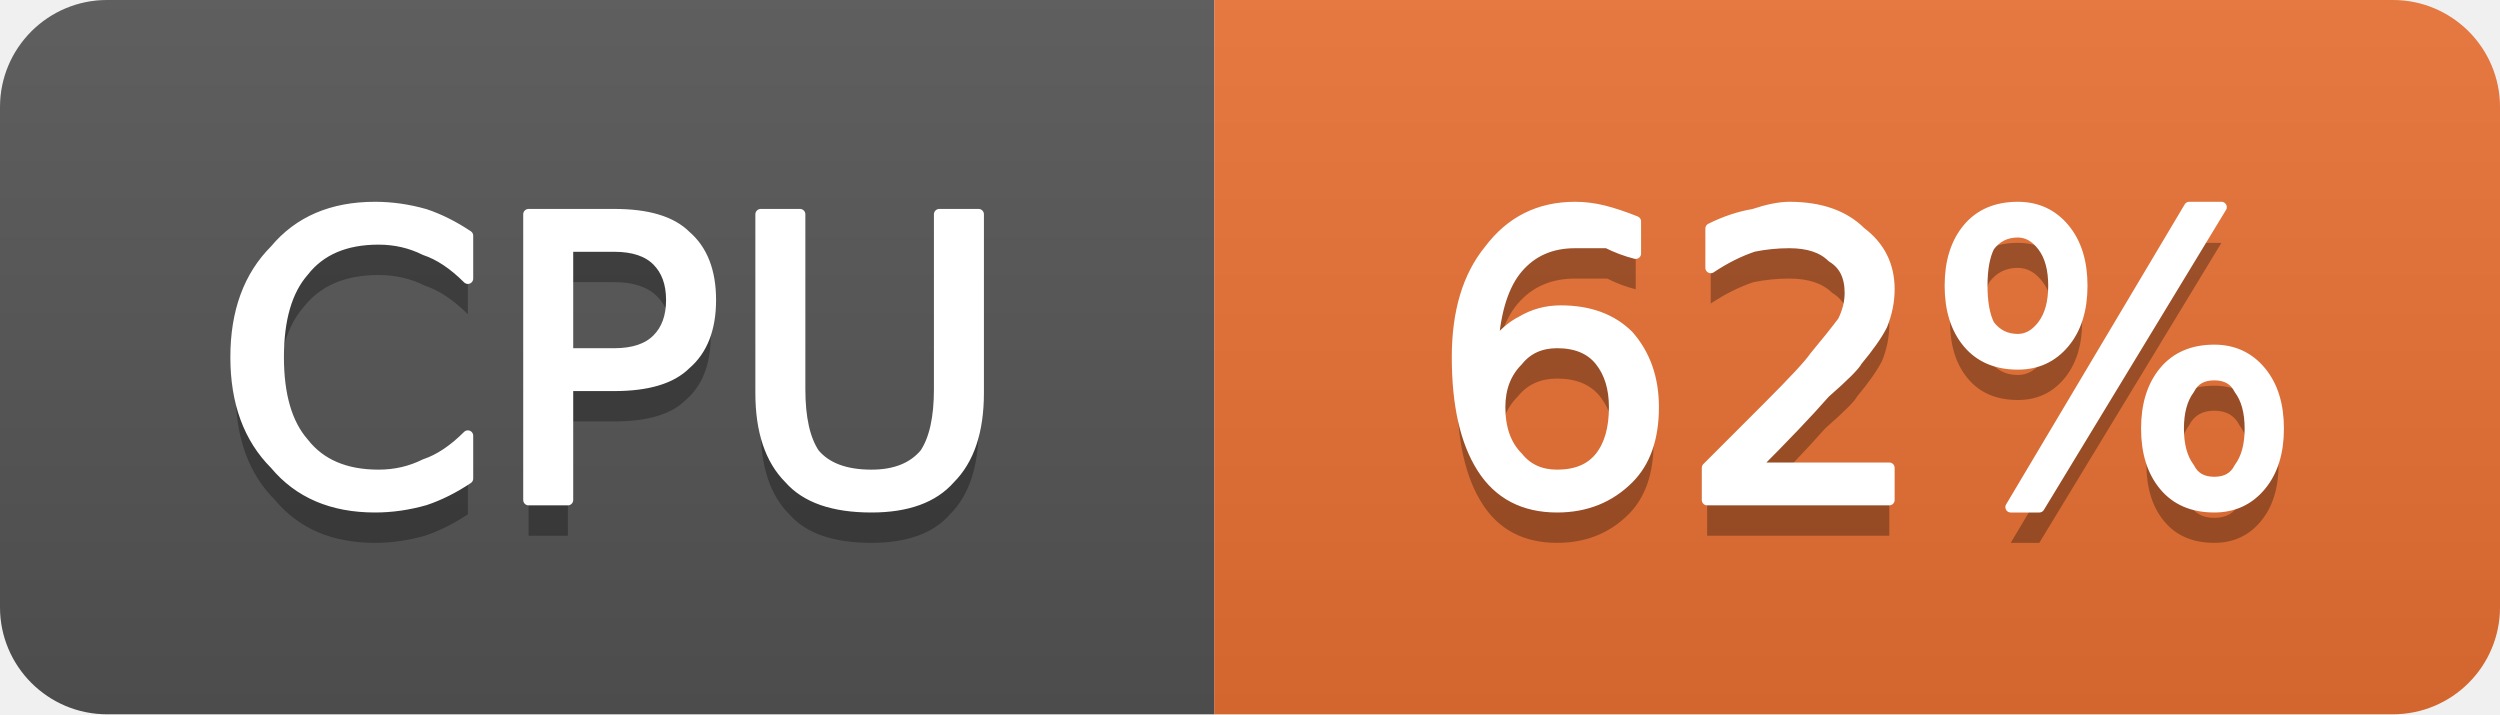
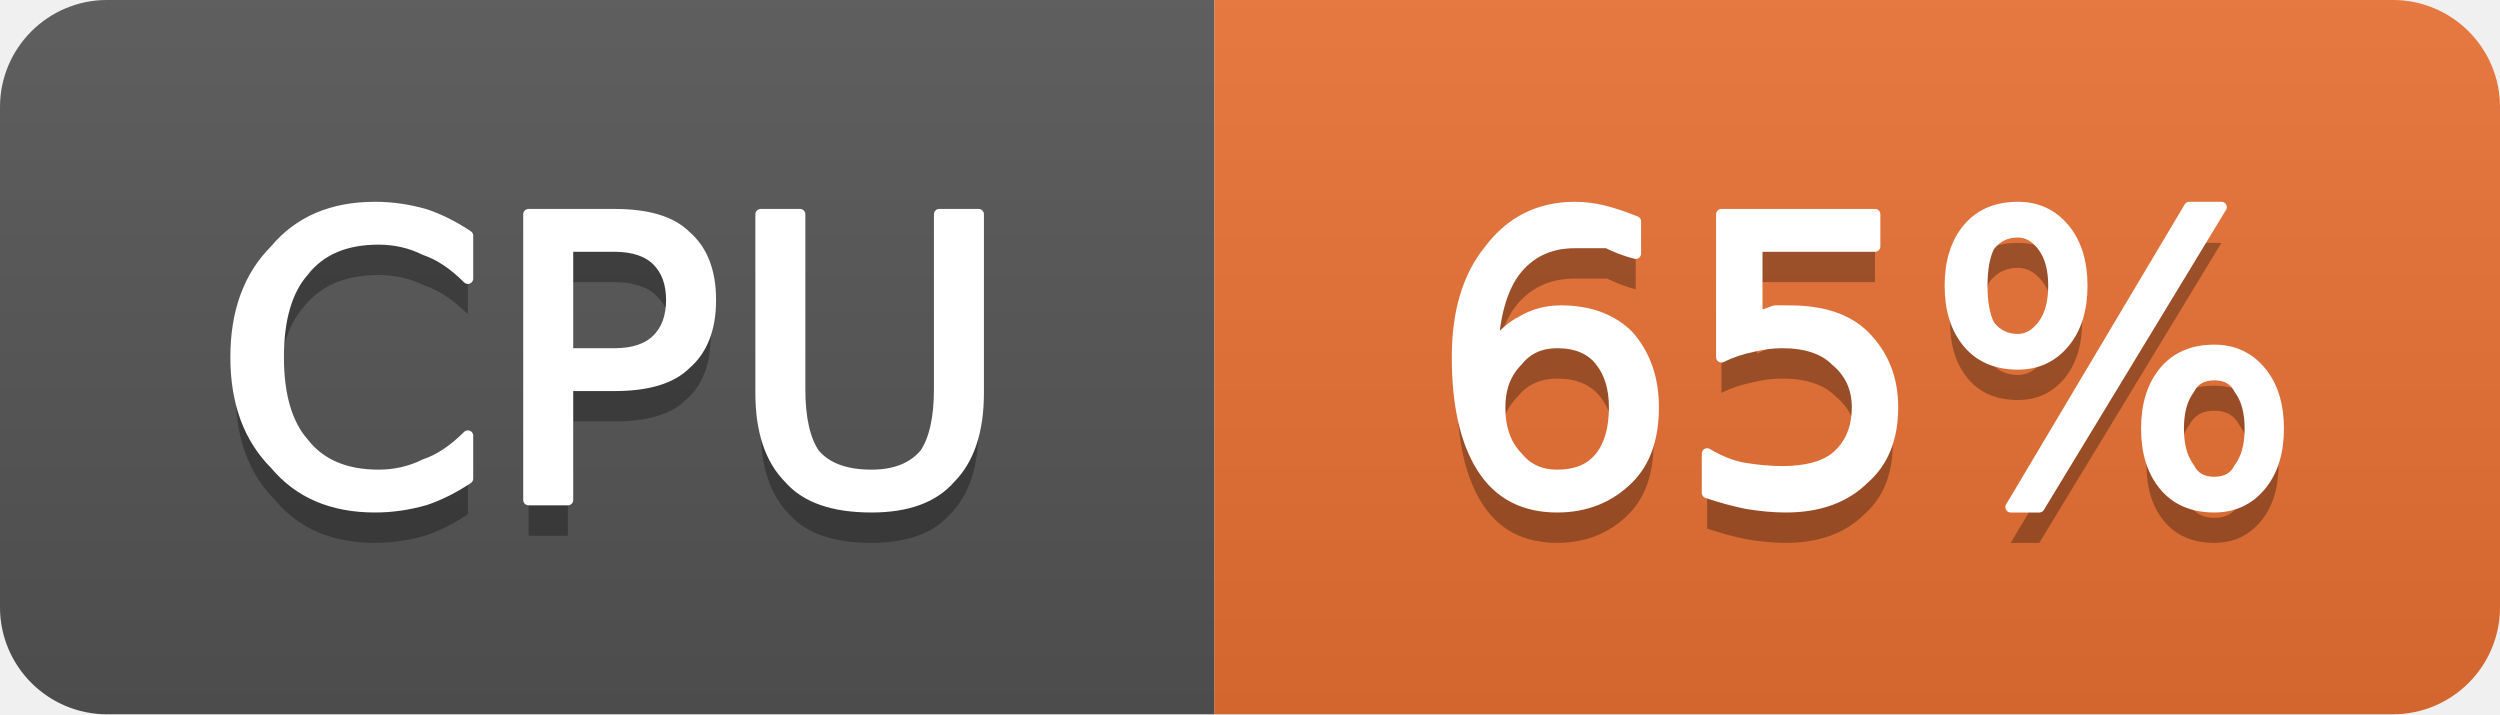
- <svg xmlns="http://www.w3.org/2000/svg" width="70" height="20" viewBox="0 0 70 20" role="img" aria-label="CPU: 62%">
+ <svg xmlns="http://www.w3.org/2000/svg" width="70" height="20" viewBox="0 0 70 20" role="img" aria-label="CPU: 65%">
  <linearGradient id="g-cluster_cpu_usage" x2="0" y2="100%">
    <stop offset="0" stop-color="#bbb" stop-opacity=".1" />
    <stop offset="1" stop-opacity=".1" />
  </linearGradient>
  <clipPath id="r-cluster_cpu_usage">
    <rect width="70" height="20" rx="3" fill="#fff" />
  </clipPath>
  <g clip-path="url(#r-cluster_cpu_usage)">
    <rect width="34" height="20" fill="#555" />
    <rect x="34" width="36" height="20" fill="#ea7233" />
    <rect width="70" height="20" fill="url(#g-cluster_cpu_usage)" />
    <path transform="translate(0 1)" fill="#010101" fill-opacity=".3" d="M13.1 6.6L13.1 7.8Q12.5 7.2 11.9 7.0Q11.3 6.7 10.6 6.7Q9.2 6.7 8.5 7.6Q7.8 8.4 7.8 10.0Q7.8 11.6 8.5 12.4Q9.2 13.3 10.6 13.3Q11.3 13.3 11.9 13.0Q12.5 12.8 13.1 12.2L13.1 13.4Q12.5 13.8 11.9 14.0Q11.2 14.2 10.5 14.2Q8.7 14.2 7.7 13.0Q6.6 11.9 6.6 10.0Q6.6 8.1 7.7 7.0Q8.7 5.8 10.5 5.8Q11.2 5.8 11.9 6.0Q12.5 6.2 13.1 6.6ZM15.9 6.9L15.9 9.9L17.2 9.9Q18.0 9.9 18.4 9.5Q18.8 9.1 18.8 8.4Q18.8 7.7 18.4 7.3Q18.0 6.9 17.2 6.9L15.9 6.9ZM14.8 6.0L17.2 6.0Q18.6 6.0 19.2 6.6Q19.9 7.2 19.9 8.4Q19.9 9.6 19.2 10.2Q18.6 10.8 17.2 10.8L15.9 10.8L15.9 14.0L14.8 14.0L14.8 6.0ZM21.3 6.0L22.4 6.0L22.4 10.9Q22.4 12.1 22.8 12.7Q23.3 13.3 24.4 13.3Q25.4 13.3 25.9 12.7Q26.3 12.1 26.3 10.9L26.3 6.0L27.4 6.0L27.4 11.0Q27.4 12.6 26.6 13.4Q25.9 14.2 24.4 14.2Q22.8 14.2 22.1 13.4Q21.3 12.6 21.3 11.0L21.3 6.0Z" />
    <path fill="#fff" stroke="#fff" stroke-width="0.3" stroke-linejoin="round" d="M13.1 6.6L13.1 7.8Q12.5 7.2 11.9 7.0Q11.3 6.7 10.6 6.7Q9.2 6.7 8.5 7.6Q7.8 8.4 7.8 10.0Q7.8 11.6 8.5 12.4Q9.2 13.3 10.6 13.3Q11.3 13.3 11.9 13.0Q12.5 12.8 13.1 12.2L13.1 13.4Q12.5 13.8 11.9 14.0Q11.2 14.2 10.5 14.2Q8.7 14.2 7.7 13.0Q6.6 11.9 6.6 10.0Q6.6 8.1 7.7 7.0Q8.7 5.8 10.5 5.8Q11.2 5.8 11.9 6.0Q12.5 6.2 13.1 6.6ZM15.9 6.9L15.9 9.9L17.2 9.9Q18.0 9.9 18.4 9.5Q18.8 9.1 18.8 8.4Q18.8 7.7 18.4 7.3Q18.0 6.9 17.2 6.9L15.9 6.9ZM14.8 6.0L17.2 6.0Q18.6 6.0 19.2 6.6Q19.9 7.2 19.9 8.4Q19.9 9.6 19.2 10.2Q18.6 10.8 17.2 10.8L15.9 10.8L15.9 14.0L14.8 14.0L14.8 6.0ZM21.3 6.0L22.4 6.0L22.4 10.9Q22.4 12.1 22.8 12.7Q23.3 13.3 24.4 13.3Q25.4 13.3 25.9 12.7Q26.3 12.1 26.3 10.9L26.3 6.0L27.4 6.0L27.4 11.0Q27.4 12.6 26.6 13.4Q25.9 14.2 24.4 14.2Q22.8 14.2 22.1 13.4Q21.3 12.6 21.3 11.0L21.3 6.0Z" />
-     <path transform="translate(0 1)" fill="#010101" fill-opacity=".3" d="M43.6 9.6Q42.9 9.6 42.5 10.1Q42.0 10.6 42.0 11.4Q42.0 12.3 42.5 12.8Q42.9 13.3 43.6 13.3Q44.4 13.3 44.8 12.8Q45.2 12.3 45.2 11.4Q45.2 10.6 44.8 10.1Q44.4 9.6 43.6 9.6ZM45.8 6.2L45.8 7.1Q45.4 7.0 45.0 6.8Q44.5 6.8 44.1 6.8Q43.1 6.8 42.5 7.5Q41.9 8.2 41.8 9.7Q42.2 9.2 42.6 9.0Q43.1 8.7 43.7 8.7Q44.9 8.7 45.6 9.4Q46.3 10.2 46.3 11.4Q46.3 12.7 45.6 13.4Q44.8 14.2 43.6 14.2Q42.2 14.2 41.5 13.1Q40.8 12.0 40.8 10.0Q40.8 8.1 41.7 7.0Q42.6 5.8 44.1 5.8Q44.5 5.8 44.9 5.9Q45.3 6.0 45.8 6.2ZM49.1 13.1L52.9 13.1L52.9 14.0L47.8 14.0L47.8 13.1Q48.4 12.5 49.5 11.4Q50.6 10.3 50.8 10.0Q51.3 9.4 51.6 9.0Q51.8 8.6 51.8 8.2Q51.8 7.5 51.3 7.2Q50.9 6.8 50.1 6.8Q49.6 6.8 49.1 6.9Q48.5 7.1 47.9 7.5L47.9 6.4Q48.5 6.1 49.1 6.0Q49.7 5.8 50.1 5.8Q51.4 5.8 52.1 6.5Q52.9 7.1 52.9 8.1Q52.9 8.6 52.7 9.1Q52.5 9.5 52.0 10.1Q51.9 10.3 51.1 11.0Q50.4 11.8 49.1 13.1ZM62.0 10.5Q61.5 10.5 61.3 10.9Q61.0 11.3 61.0 12.0Q61.0 12.7 61.3 13.1Q61.5 13.5 62.0 13.5Q62.5 13.5 62.7 13.1Q63.0 12.7 63.0 12.0Q63.0 11.3 62.7 10.9Q62.5 10.5 62.0 10.5ZM62.0 9.8Q62.8 9.8 63.3 10.4Q63.8 11.0 63.8 12.0Q63.8 13.0 63.3 13.6Q62.8 14.2 62.0 14.2Q61.1 14.2 60.6 13.6Q60.1 13.0 60.1 12.0Q60.1 11.0 60.6 10.4Q61.1 9.8 62.0 9.8ZM56.5 6.5Q56.0 6.5 55.7 6.9Q55.5 7.3 55.5 8.0Q55.5 8.7 55.7 9.1Q56.0 9.5 56.5 9.5Q56.9 9.5 57.2 9.1Q57.5 8.7 57.5 8.0Q57.5 7.3 57.2 6.9Q56.9 6.5 56.5 6.5ZM61.3 5.8L62.2 5.8L57.1 14.2L56.3 14.2L61.3 5.8ZM56.5 5.8Q57.3 5.8 57.8 6.4Q58.3 7.0 58.3 8.0Q58.3 9.0 57.8 9.6Q57.3 10.2 56.5 10.2Q55.6 10.2 55.1 9.6Q54.6 9.0 54.6 8.0Q54.6 7.0 55.1 6.4Q55.6 5.8 56.5 5.8Z" />
-     <path fill="#fff" stroke="#fff" stroke-width="0.3" stroke-linejoin="round" d="M43.6 9.6Q42.9 9.6 42.5 10.1Q42.0 10.6 42.0 11.4Q42.0 12.3 42.5 12.8Q42.9 13.3 43.6 13.3Q44.4 13.3 44.8 12.8Q45.2 12.3 45.2 11.4Q45.2 10.6 44.8 10.1Q44.4 9.6 43.6 9.6ZM45.8 6.2L45.8 7.1Q45.4 7.0 45.0 6.8Q44.5 6.8 44.1 6.8Q43.1 6.8 42.5 7.5Q41.9 8.2 41.8 9.7Q42.2 9.2 42.6 9.0Q43.1 8.7 43.7 8.7Q44.9 8.7 45.6 9.4Q46.3 10.2 46.3 11.4Q46.3 12.7 45.6 13.4Q44.8 14.2 43.6 14.2Q42.2 14.2 41.5 13.1Q40.8 12.0 40.8 10.0Q40.8 8.1 41.7 7.0Q42.6 5.8 44.1 5.8Q44.5 5.8 44.9 5.9Q45.3 6.0 45.8 6.2ZM49.1 13.1L52.9 13.1L52.9 14.0L47.8 14.0L47.8 13.1Q48.4 12.5 49.5 11.4Q50.6 10.3 50.8 10.0Q51.3 9.4 51.6 9.0Q51.8 8.6 51.8 8.2Q51.8 7.5 51.3 7.2Q50.9 6.8 50.1 6.8Q49.6 6.8 49.1 6.9Q48.5 7.1 47.9 7.5L47.9 6.4Q48.5 6.1 49.1 6.0Q49.7 5.8 50.1 5.8Q51.4 5.8 52.1 6.5Q52.9 7.1 52.9 8.1Q52.9 8.6 52.7 9.1Q52.5 9.5 52.0 10.1Q51.9 10.3 51.1 11.0Q50.4 11.8 49.1 13.1ZM62.0 10.5Q61.5 10.5 61.3 10.9Q61.0 11.3 61.0 12.0Q61.0 12.7 61.3 13.1Q61.5 13.5 62.0 13.5Q62.5 13.5 62.7 13.1Q63.0 12.7 63.0 12.0Q63.0 11.3 62.7 10.9Q62.5 10.5 62.0 10.5ZM62.0 9.8Q62.8 9.8 63.3 10.4Q63.8 11.0 63.8 12.0Q63.8 13.0 63.3 13.6Q62.8 14.2 62.0 14.2Q61.1 14.2 60.6 13.6Q60.1 13.0 60.1 12.0Q60.1 11.0 60.6 10.4Q61.1 9.8 62.0 9.8ZM56.5 6.5Q56.0 6.5 55.7 6.9Q55.5 7.3 55.5 8.0Q55.5 8.7 55.7 9.1Q56.0 9.5 56.5 9.5Q56.9 9.5 57.2 9.1Q57.5 8.7 57.5 8.0Q57.5 7.3 57.2 6.9Q56.9 6.5 56.5 6.5ZM61.3 5.8L62.2 5.8L57.1 14.2L56.3 14.2L61.3 5.8ZM56.5 5.8Q57.3 5.8 57.8 6.4Q58.3 7.0 58.3 8.0Q58.3 9.0 57.8 9.6Q57.3 10.2 56.5 10.2Q55.6 10.2 55.1 9.6Q54.6 9.0 54.6 8.0Q54.6 7.0 55.1 6.4Q55.6 5.8 56.5 5.8Z" />
+     <path transform="translate(0 1)" fill="#010101" fill-opacity=".3" d="M43.6 9.6Q42.9 9.6 42.5 10.1Q42.0 10.6 42.0 11.4Q42.0 12.3 42.5 12.8Q42.9 13.3 43.6 13.3Q44.4 13.3 44.8 12.8Q45.2 12.3 45.2 11.4Q45.2 10.6 44.8 10.1Q44.4 9.6 43.6 9.6ZM45.8 6.2L45.8 7.1Q45.4 7.0 45.0 6.8Q44.5 6.8 44.1 6.8Q43.1 6.8 42.5 7.5Q41.9 8.2 41.8 9.7Q42.2 9.2 42.6 9.0Q43.1 8.7 43.7 8.7Q44.9 8.7 45.6 9.4Q46.3 10.2 46.3 11.4Q46.3 12.7 45.6 13.4Q44.8 14.2 43.6 14.2Q42.2 14.2 41.5 13.1Q40.8 12.0 40.8 10.0Q40.8 8.1 41.7 7.0Q42.6 5.8 44.1 5.8Q44.5 5.8 44.9 5.9Q45.3 6.0 45.8 6.2ZM48.2 6.0L52.5 6.0L52.5 6.9L49.2 6.9L49.2 8.9Q49.4 8.8 49.7 8.7Q49.9 8.7 50.1 8.7Q51.5 8.7 52.2 9.4Q53.0 10.2 53.0 11.4Q53.0 12.7 52.2 13.4Q51.4 14.2 50.0 14.2Q49.5 14.2 48.9 14.1Q48.4 14.0 47.8 13.8L47.8 12.7Q48.3 13.0 48.8 13.1Q49.4 13.2 49.9 13.2Q50.9 13.2 51.4 12.8Q52.0 12.3 52.0 11.4Q52.0 10.6 51.4 10.1Q50.9 9.6 49.9 9.6Q49.5 9.6 49.1 9.7Q48.6 9.8 48.2 10.0L48.2 6.0ZM62.0 10.5Q61.5 10.5 61.3 10.9Q61.0 11.3 61.0 12.0Q61.0 12.7 61.3 13.1Q61.5 13.5 62.0 13.5Q62.5 13.5 62.7 13.1Q63.0 12.7 63.0 12.0Q63.0 11.3 62.7 10.9Q62.5 10.5 62.0 10.5ZM62.0 9.8Q62.8 9.8 63.3 10.4Q63.8 11.0 63.8 12.0Q63.8 13.0 63.3 13.6Q62.8 14.2 62.0 14.2Q61.1 14.2 60.6 13.6Q60.1 13.0 60.1 12.0Q60.1 11.0 60.6 10.4Q61.1 9.8 62.0 9.8ZM56.5 6.5Q56.0 6.5 55.7 6.9Q55.5 7.3 55.5 8.0Q55.5 8.7 55.7 9.1Q56.0 9.5 56.5 9.5Q56.9 9.5 57.2 9.1Q57.5 8.7 57.5 8.0Q57.5 7.3 57.2 6.9Q56.9 6.5 56.5 6.5ZM61.3 5.8L62.2 5.8L57.1 14.2L56.3 14.2L61.3 5.8ZM56.5 5.8Q57.3 5.8 57.8 6.4Q58.3 7.0 58.3 8.0Q58.3 9.0 57.8 9.6Q57.3 10.2 56.5 10.2Q55.6 10.2 55.1 9.6Q54.6 9.0 54.6 8.0Q54.6 7.0 55.1 6.4Q55.6 5.8 56.5 5.8Z" />
+     <path fill="#fff" stroke="#fff" stroke-width="0.3" stroke-linejoin="round" d="M43.6 9.6Q42.9 9.6 42.5 10.1Q42.0 10.6 42.0 11.4Q42.0 12.3 42.5 12.8Q42.9 13.3 43.6 13.3Q44.4 13.3 44.8 12.8Q45.2 12.3 45.2 11.4Q45.2 10.6 44.8 10.1Q44.4 9.6 43.6 9.6ZM45.8 6.2L45.8 7.1Q45.4 7.0 45.0 6.8Q44.5 6.8 44.1 6.8Q43.1 6.8 42.5 7.5Q41.9 8.2 41.8 9.7Q42.2 9.2 42.6 9.0Q43.1 8.7 43.7 8.7Q44.9 8.7 45.6 9.4Q46.3 10.2 46.3 11.4Q46.3 12.7 45.6 13.4Q44.8 14.2 43.6 14.2Q42.2 14.2 41.5 13.1Q40.8 12.0 40.8 10.0Q40.8 8.1 41.7 7.0Q42.6 5.8 44.1 5.8Q44.5 5.8 44.9 5.9Q45.3 6.0 45.8 6.2ZM48.2 6.0L52.5 6.0L52.5 6.9L49.2 6.9L49.2 8.9Q49.4 8.8 49.7 8.7Q49.9 8.7 50.1 8.7Q51.5 8.7 52.2 9.4Q53.0 10.2 53.0 11.4Q53.0 12.7 52.2 13.4Q51.4 14.2 50.0 14.2Q49.5 14.2 48.9 14.1Q48.4 14.0 47.8 13.8L47.8 12.7Q48.3 13.0 48.8 13.1Q49.4 13.2 49.9 13.2Q50.9 13.2 51.4 12.8Q52.0 12.3 52.0 11.4Q52.0 10.6 51.4 10.1Q50.9 9.6 49.9 9.6Q49.5 9.6 49.1 9.7Q48.6 9.8 48.2 10.0L48.2 6.0ZM62.0 10.5Q61.5 10.5 61.3 10.9Q61.0 11.3 61.0 12.0Q61.0 12.7 61.3 13.1Q61.5 13.5 62.0 13.5Q62.5 13.5 62.7 13.1Q63.0 12.7 63.0 12.0Q63.0 11.3 62.7 10.9Q62.5 10.5 62.0 10.5ZM62.0 9.8Q62.8 9.8 63.3 10.4Q63.8 11.0 63.8 12.0Q63.8 13.0 63.3 13.6Q62.8 14.2 62.0 14.2Q61.1 14.2 60.6 13.6Q60.1 13.0 60.1 12.0Q60.1 11.0 60.6 10.4Q61.1 9.8 62.0 9.8ZM56.5 6.5Q56.0 6.5 55.7 6.9Q55.5 7.3 55.5 8.0Q55.5 8.7 55.7 9.1Q56.0 9.5 56.5 9.5Q56.9 9.5 57.2 9.1Q57.5 8.7 57.5 8.0Q57.5 7.3 57.2 6.9Q56.9 6.5 56.5 6.5ZM61.3 5.8L62.2 5.8L57.1 14.2L56.3 14.2L61.3 5.8ZM56.5 5.8Q57.3 5.8 57.8 6.4Q58.3 7.0 58.3 8.0Q58.3 9.0 57.8 9.6Q57.3 10.2 56.5 10.2Q55.6 10.2 55.1 9.6Q54.6 9.0 54.6 8.0Q54.6 7.0 55.1 6.4Q55.6 5.8 56.5 5.8Z" />
  </g>
</svg>
